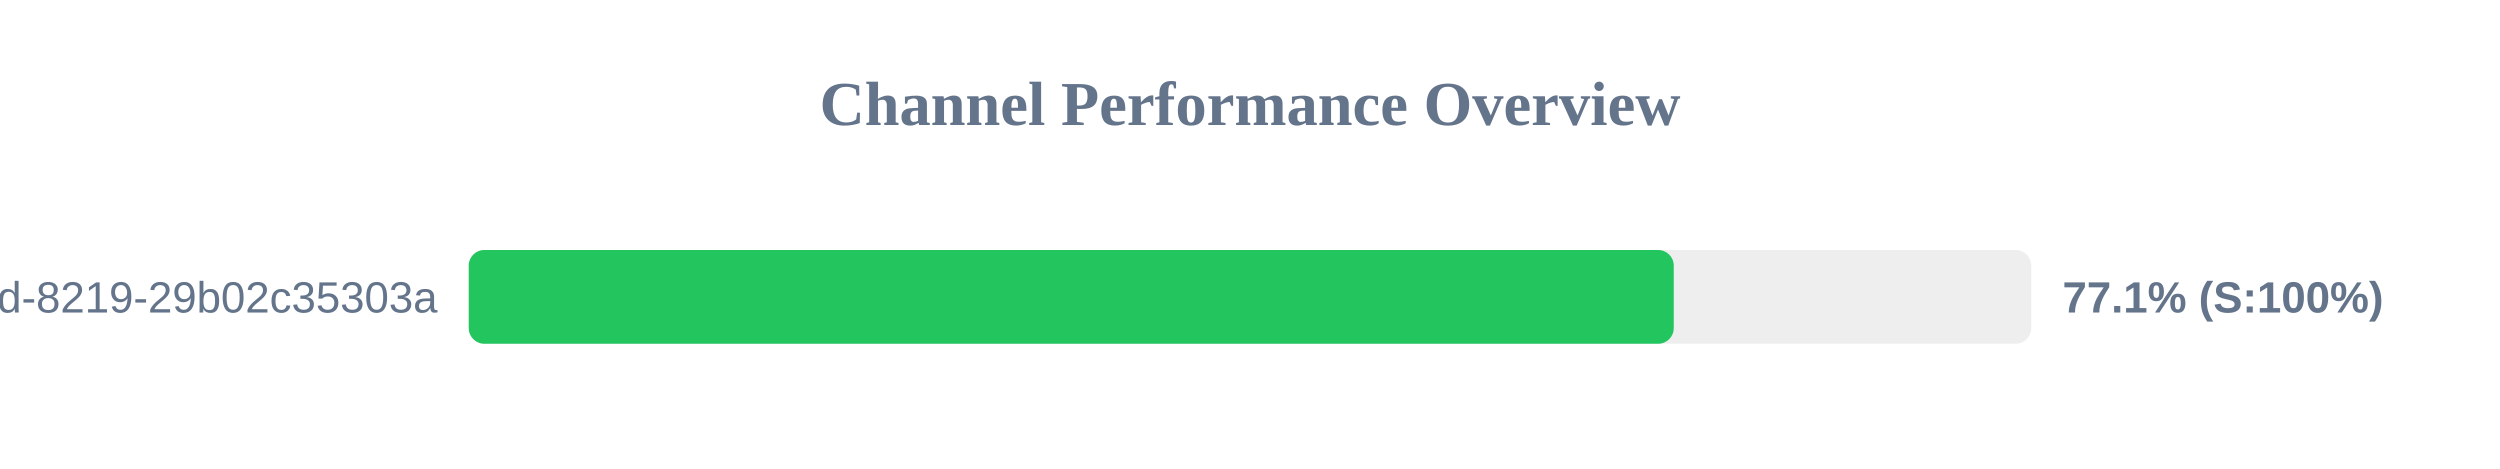
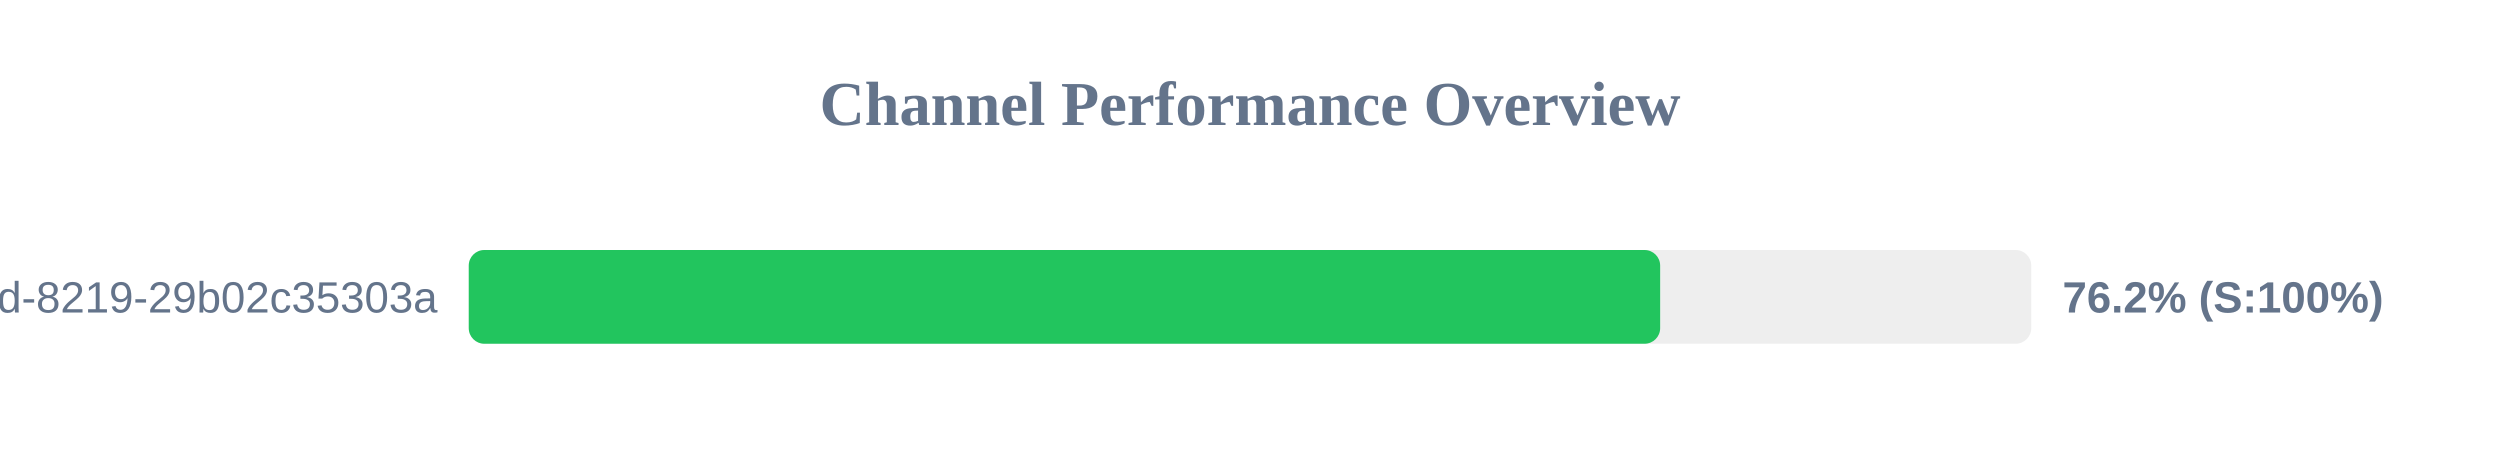
<svg xmlns="http://www.w3.org/2000/svg" width="800" height="150" version="1.1">
  <style>
        .row { font: 14px Arial; fill: #64748b; }
        .score { font: bold 14px Arial; fill: #64748b; }
    </style>
  <text x="400" y="40" text-anchor="middle" font-size="20px" font-weight="bold" fill="#64748b">Channel Performance Overview</text>
  <rect x="150" y="80" width="500" height="30" fill="#eee" rx="5" />
-   <rect x="150" y="80" width="385.6" height="30" fill="#22c55e" rx="5" />
+   <rect x="150" y="80" width="381.25" height="30" fill="#22c55e" rx="5" />
  <text x="140" y="100" text-anchor="end" class="row">?uuid=5eaa121d-4362-444d-8219-29b02c35303a</text>
-   <text x="660" y="100" text-anchor="start" class="score">77.1% (S:100%)</text>
+   <text x="660" y="100" text-anchor="start" class="score">76.2% (S:100%)</text>
</svg>
